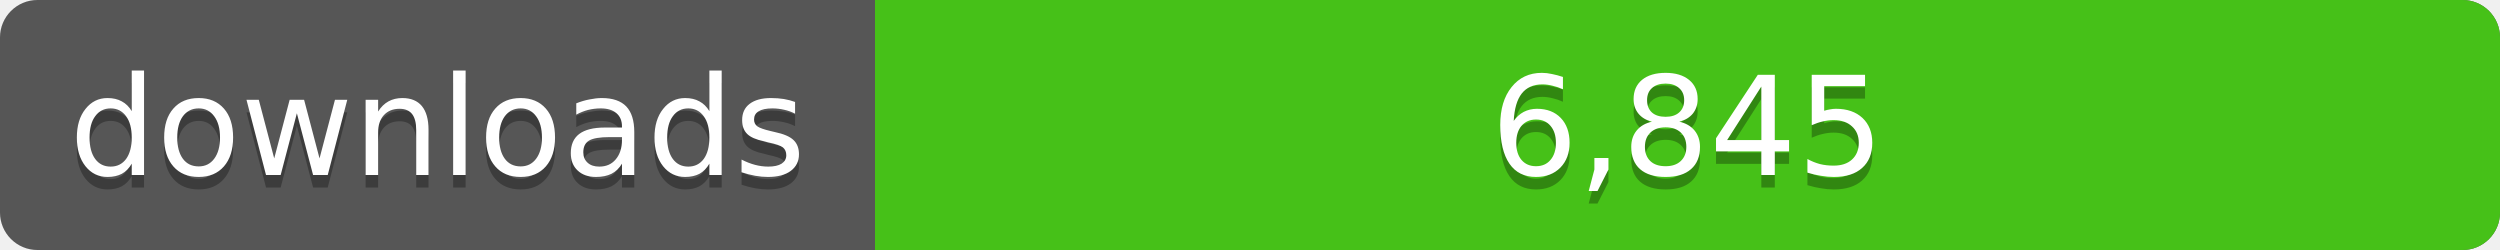
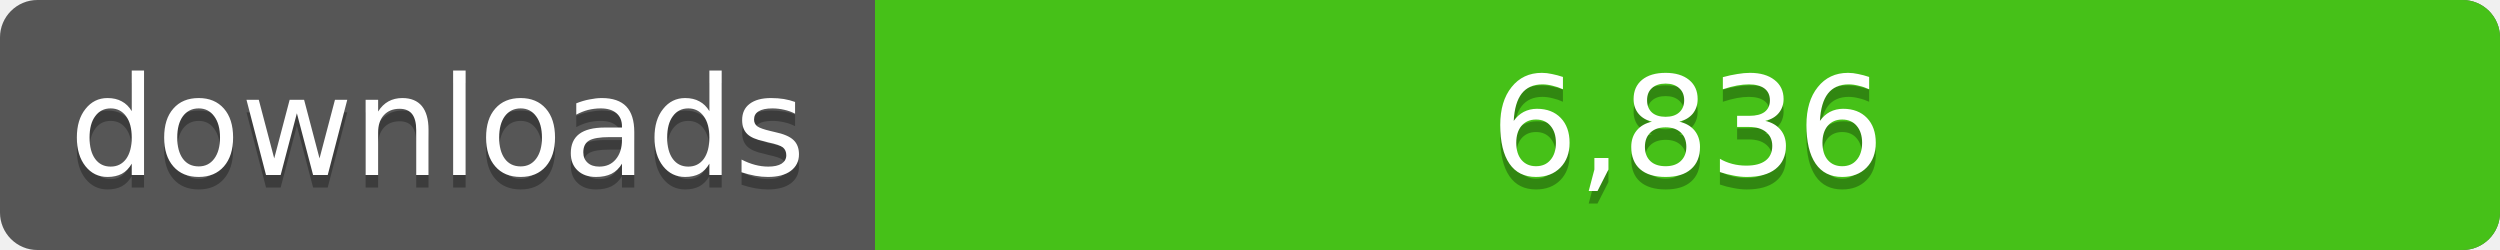
<svg xmlns="http://www.w3.org/2000/svg" width="200" height="20">
  <linearGradient id="a" x2="0" y2="100%%">
    <stop offset="0" stop-color="#bbb" stop-opacity=".1" />
    <stop offset="1" stop-opacity=".1" />
  </linearGradient>
  <rect rx="3" width="200" height="20" fill="#555" />
  <rect rx="3" x="70" width="130" height="20" fill="#4c1" />
  <path fill="#4c1" d="M70 0h4v20h-4z" />
  <rect rx="3" width="200" height="20" fill="url(#a)" />
  <g fill="#fff" text-anchor="middle" font-family="DejaVu Sans,Verdana,Geneva,sans-serif" font-size="11">
    <text x="35" y="15" fill="#010101" fill-opacity=".3">downloads</text>
    <text x="35" y="14">downloads</text>
-     <text x="135" y="15" fill="#010101" fill-opacity=".3">6,845</text>
-     <text x="135" y="14">6,845</text>
+     <text x="135" y="15" fill="#010101" fill-opacity=".3">6,836</text>
+     <text x="135" y="14">6,836</text>
  </g>
</svg>
